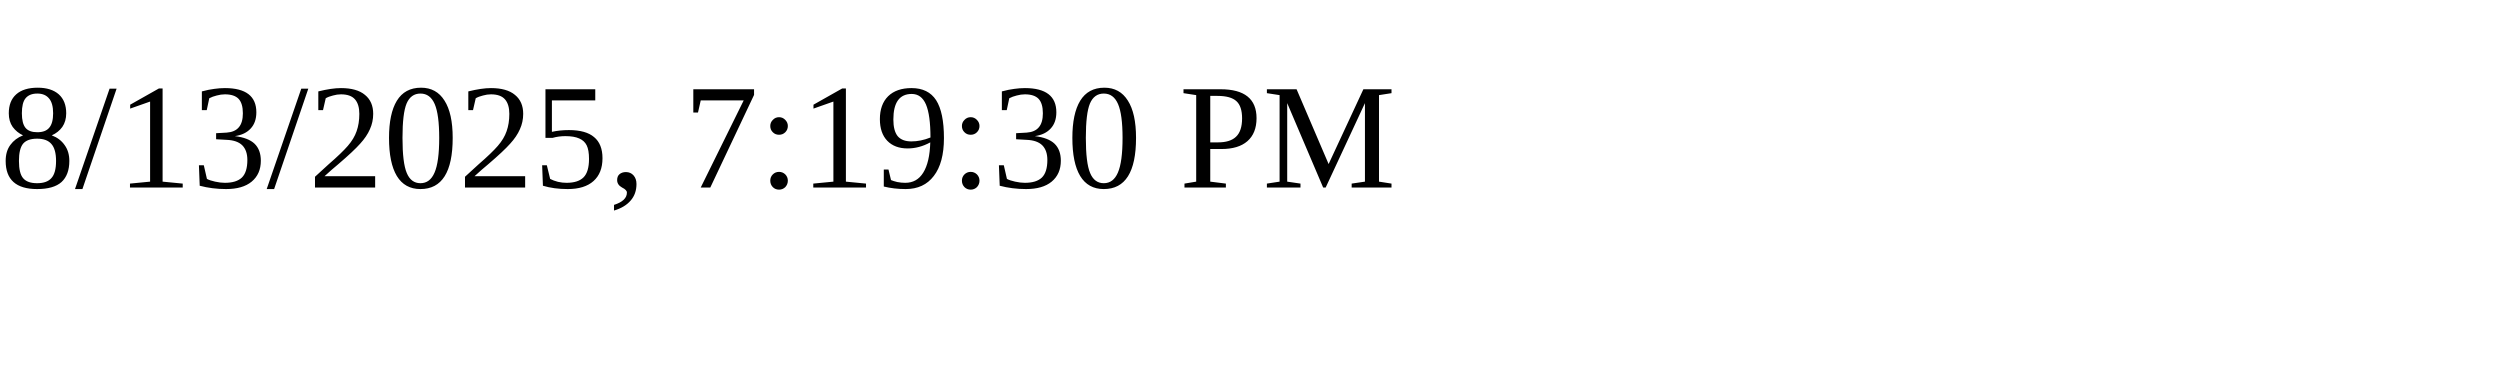
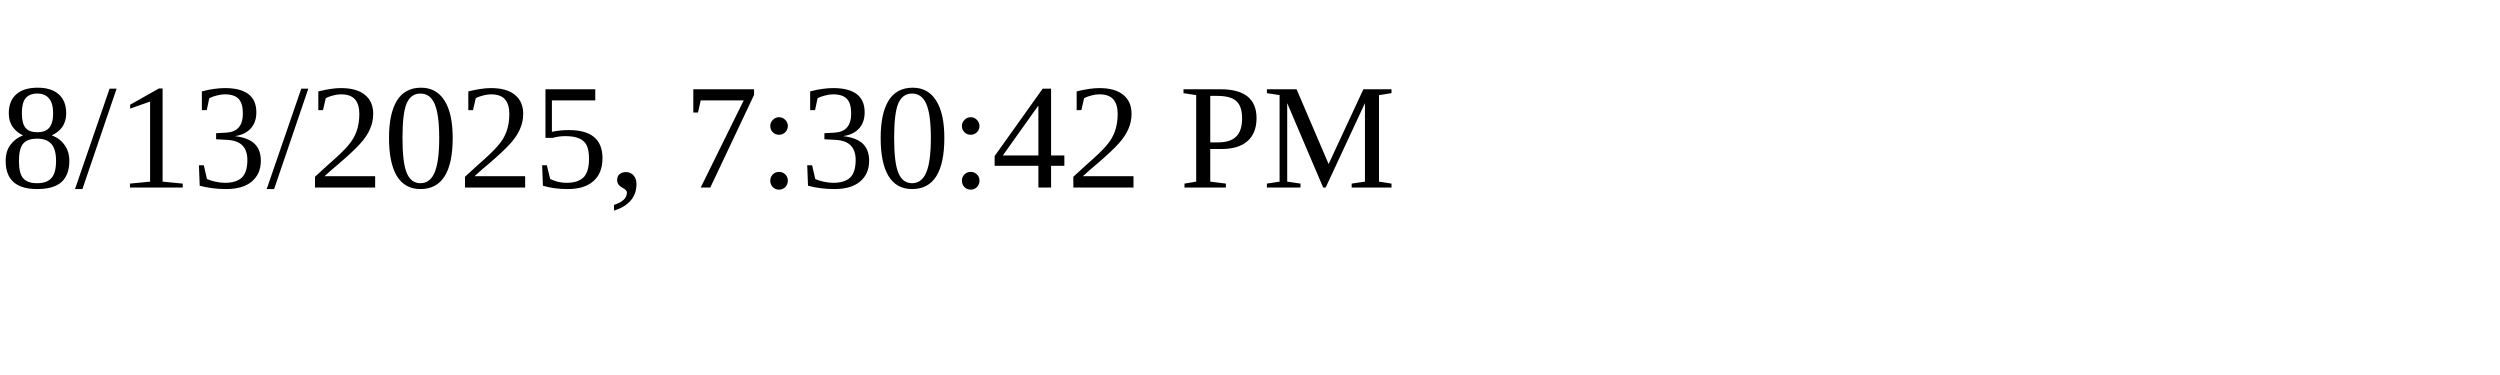
<svg xmlns="http://www.w3.org/2000/svg" height="30" width="200">
-   <text x="0" y="15">8/13/2025, 7:19:30 PM</text>
+   <text x="0" y="15">8/13/2025, 7:30:42 PM</text>
</svg>
